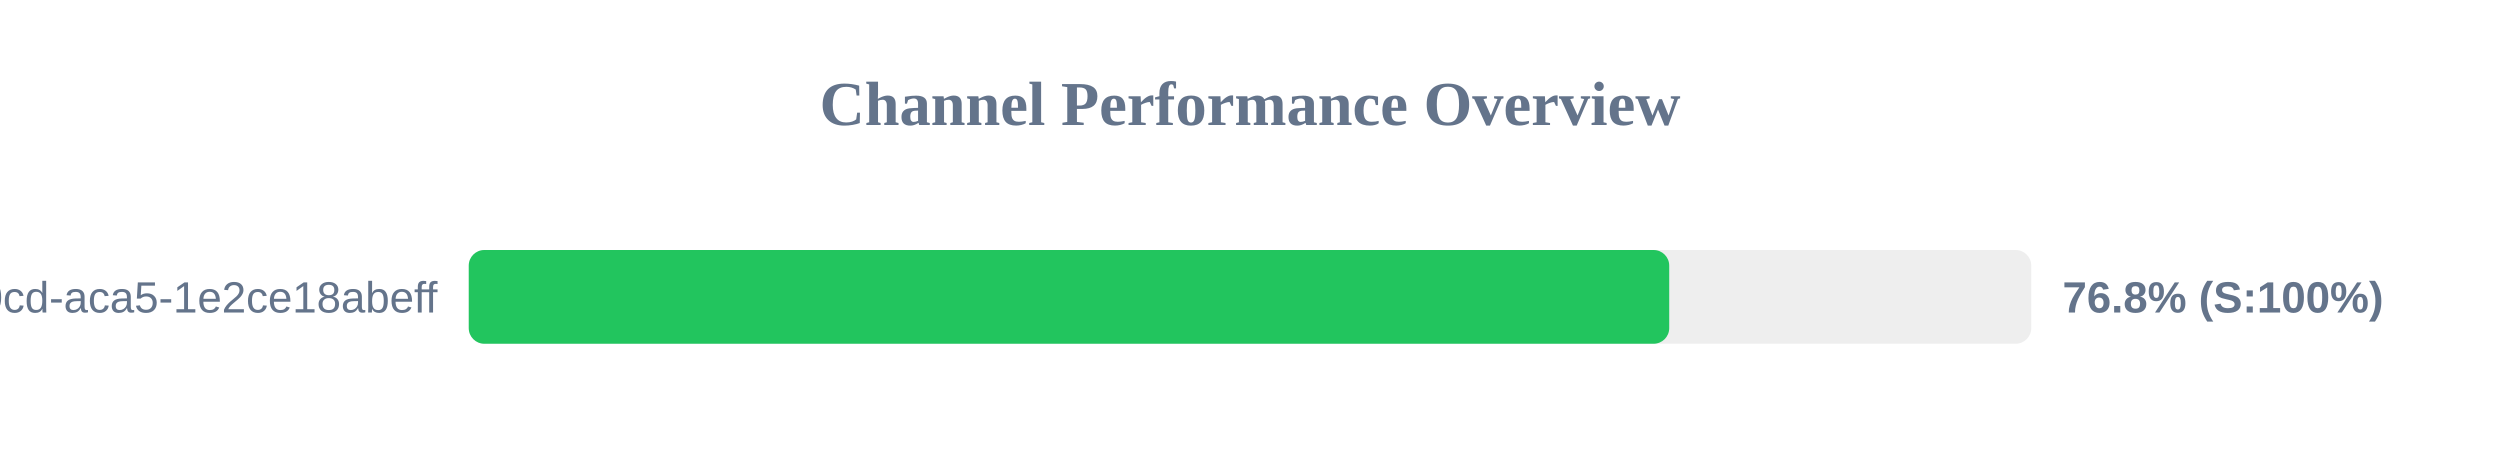
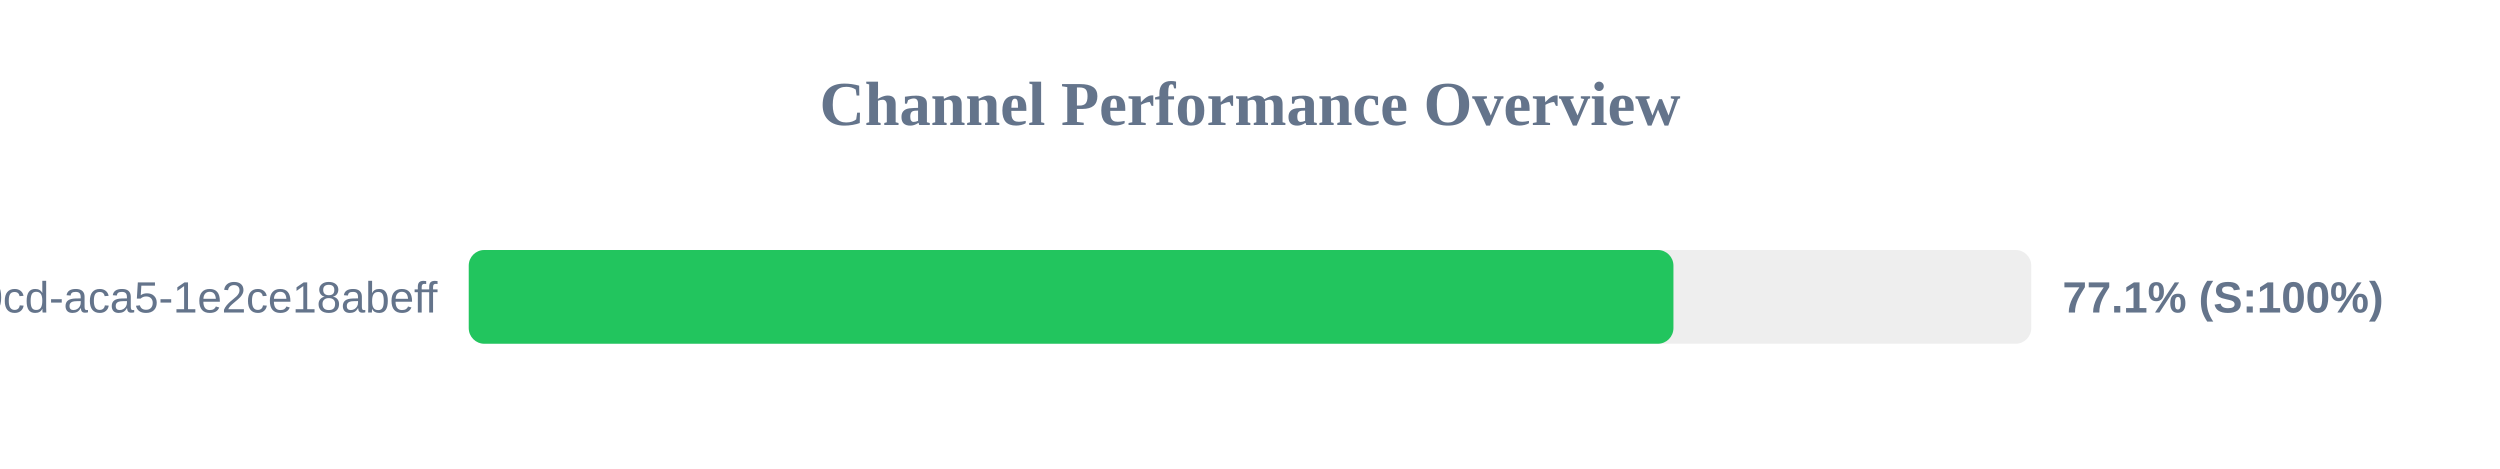
<svg xmlns="http://www.w3.org/2000/svg" width="800" height="150" version="1.1">
  <style>
        .row { font: 14px Arial; fill: #64748b; }
        .score { font: bold 14px Arial; fill: #64748b; }
    </style>
  <text x="400" y="40" text-anchor="middle" font-size="20px" font-weight="bold" fill="#64748b">Channel Performance Overview</text>
  <rect x="150" y="80" width="500" height="30" fill="#eee" rx="5" />
-   <rect x="150" y="80" width="384.15" height="30" fill="#22c55e" rx="5" />
+   <rect x="150" y="80" width="385.5" height="30" fill="#22c55e" rx="5" />
  <text x="140" y="100" text-anchor="end" class="row">?uuid=ebbeef45-0fd8-40cd-aca5-1e2ce18abeff</text>
-   <text x="660" y="100" text-anchor="start" class="score">76.8% (S:100%)</text>
+   <text x="660" y="100" text-anchor="start" class="score">77.1% (S:100%)</text>
</svg>
